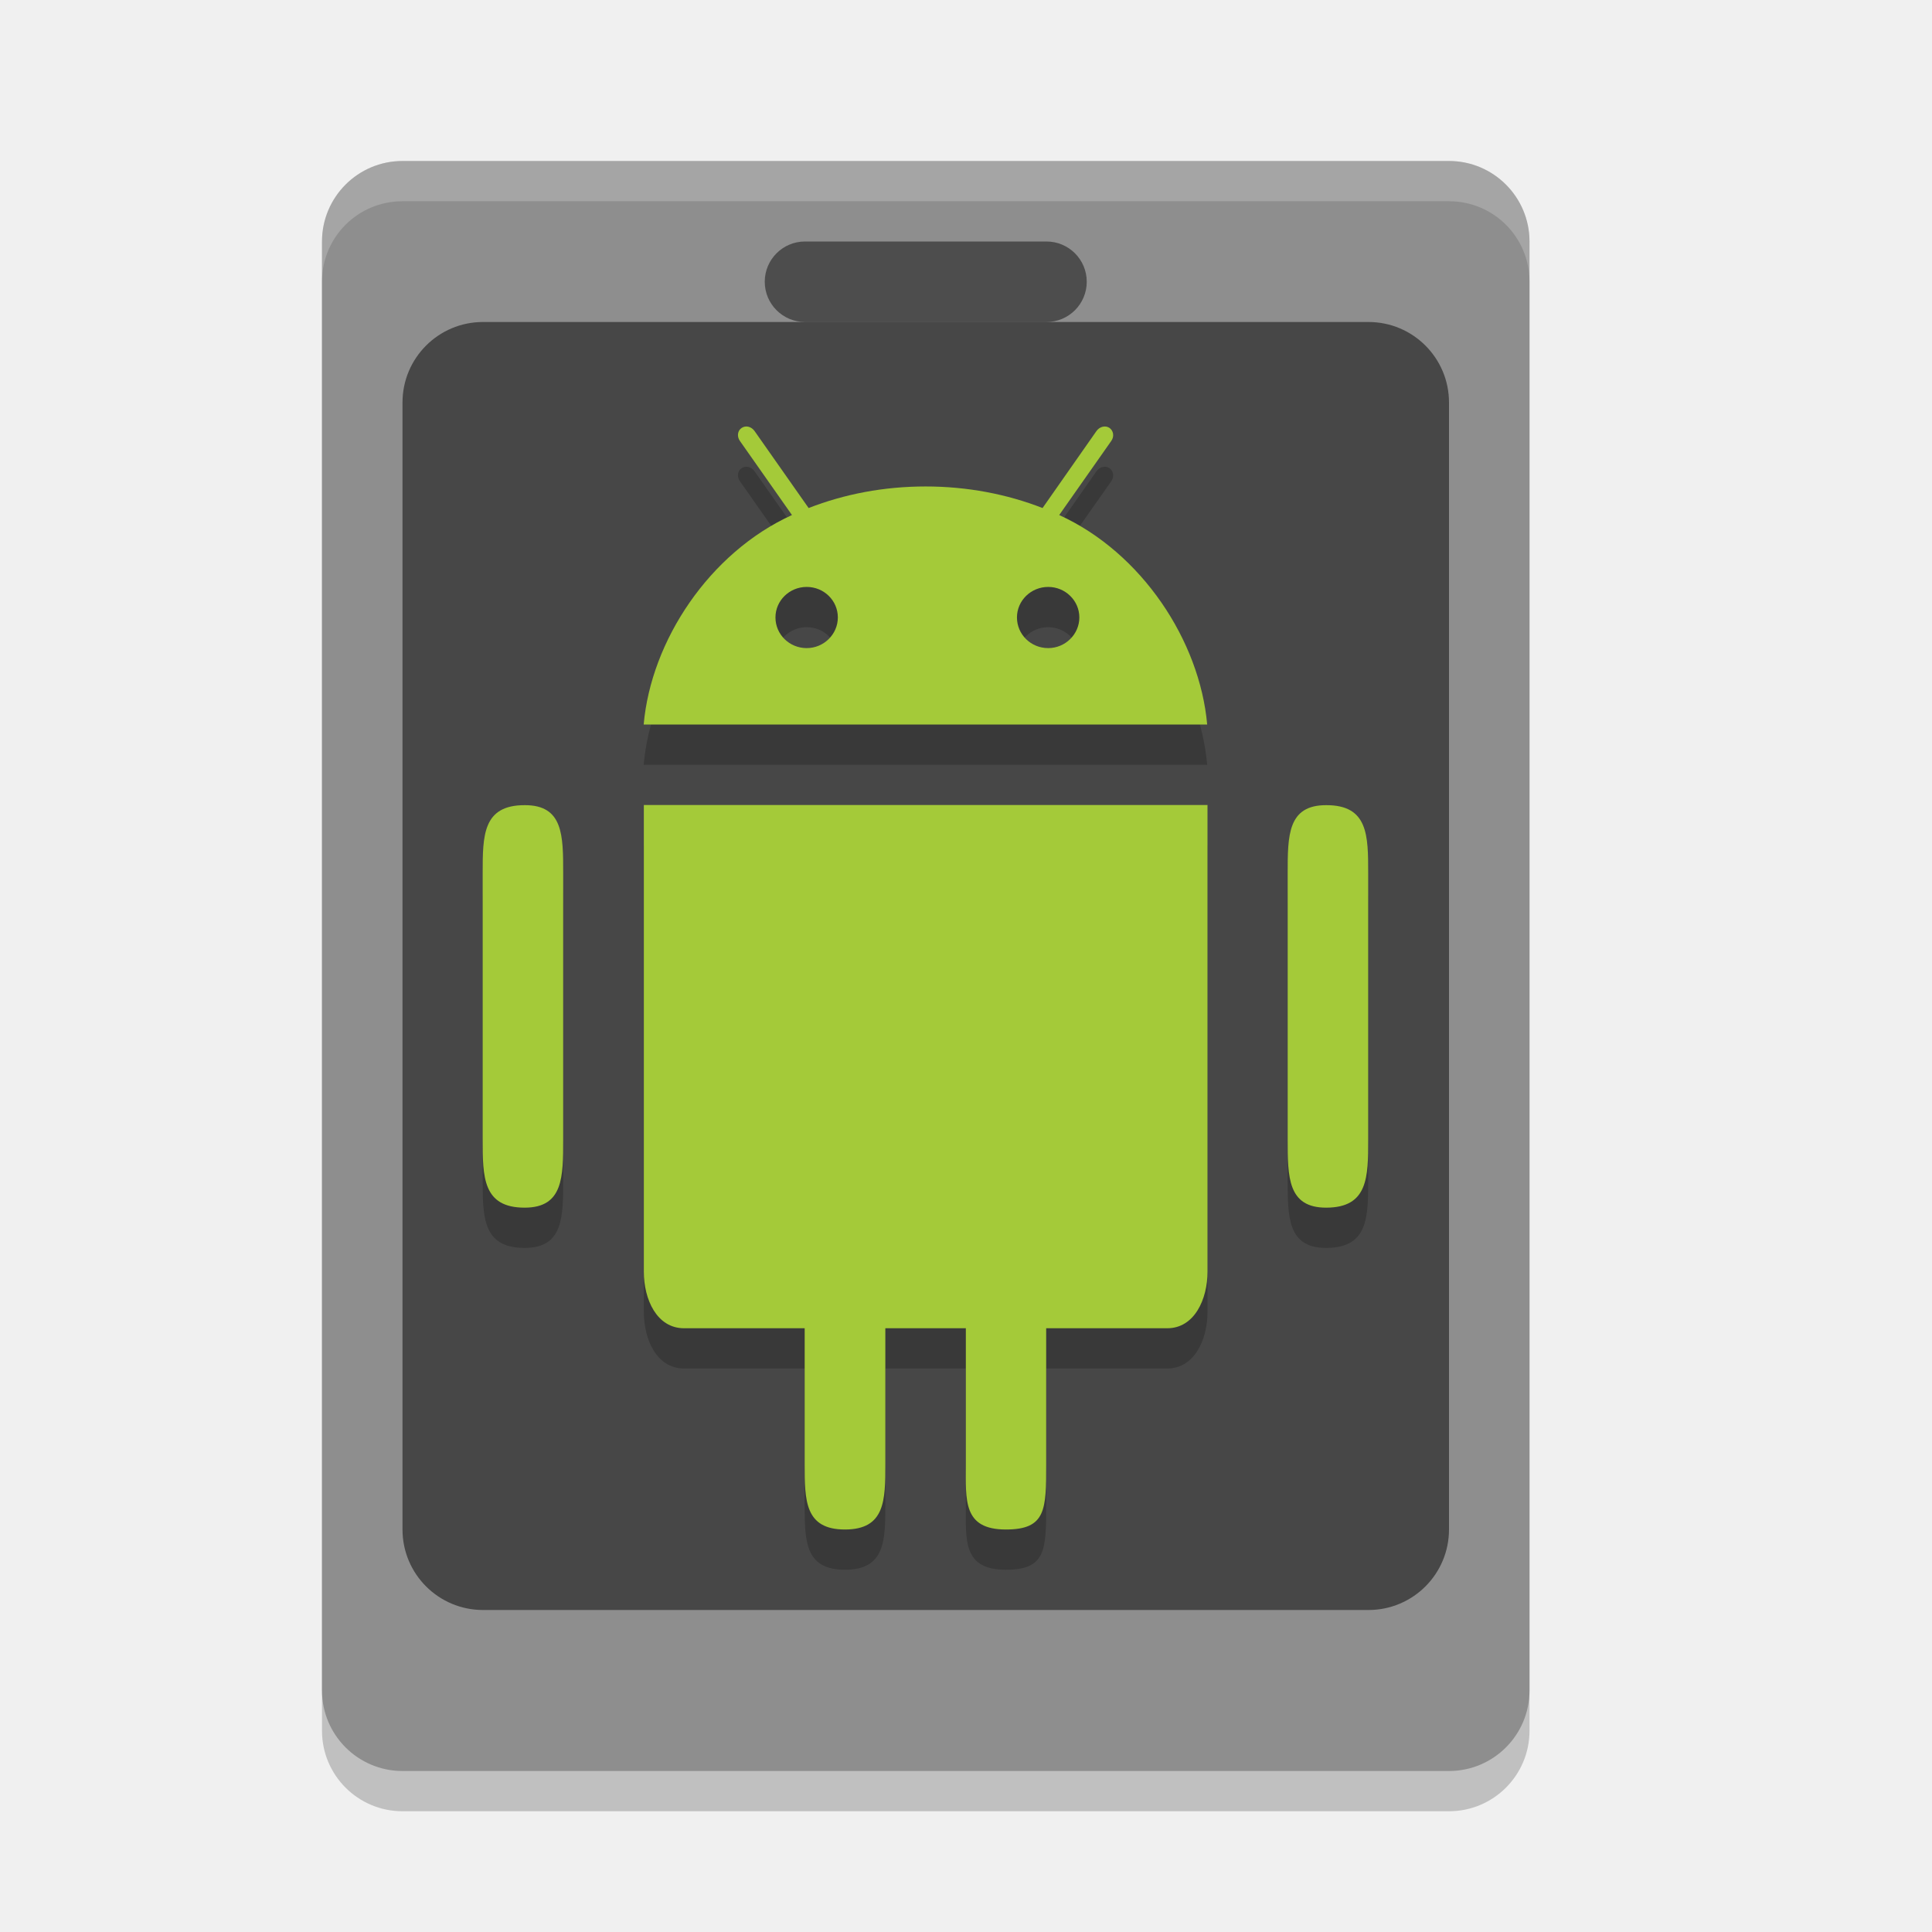
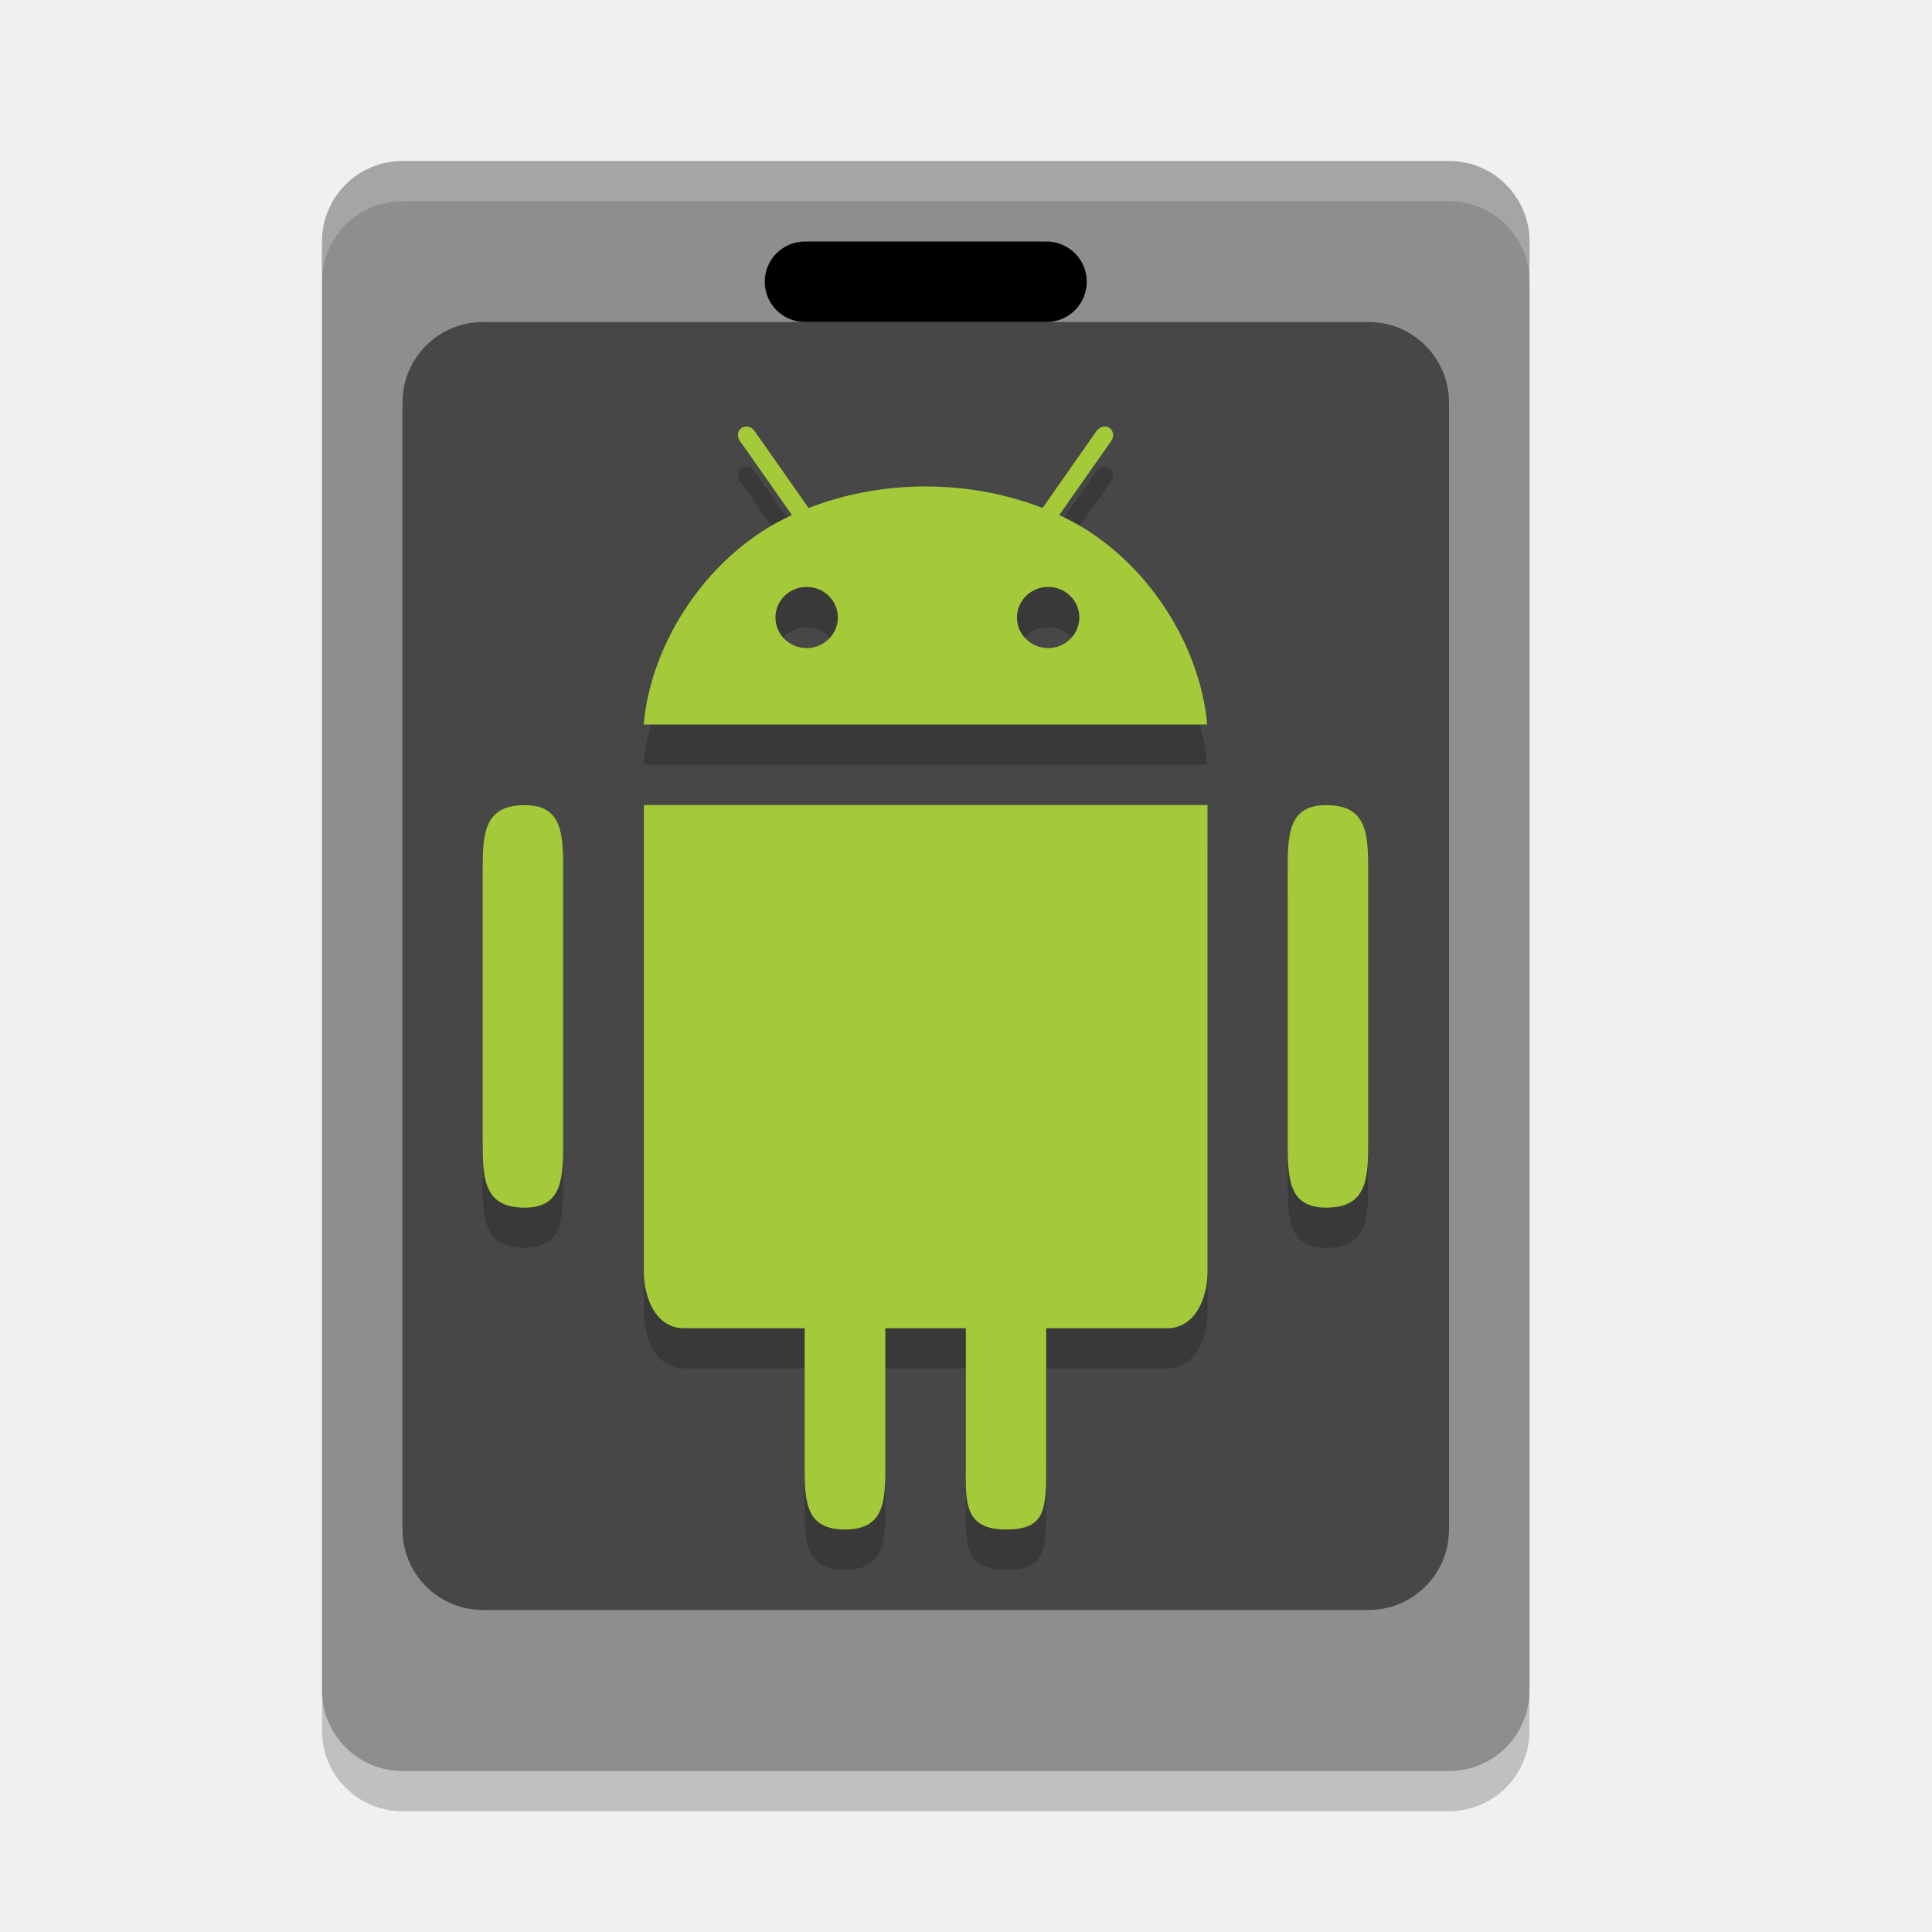
<svg xmlns="http://www.w3.org/2000/svg" width="24" height="24" version="1">
  <rect style="opacity:0.2" width="20" height="15" x="-22.5" y="-19" rx="1" ry="1" transform="matrix(0,-1,-1,0,0,0)" />
  <rect style="fill:#8e8e8e" width="20" height="15" x="-22" y="-19" rx="1" ry="1" transform="matrix(0,-1,-1,0,0,0)" />
-   <rect style="fill:#4d4d4d" width="4" height="1" x="9.5" y="3" rx=".5" ry=".5" />
+   <rect width="4" height="1" x="9.5" y="3" rx=".5" ry=".5" />
  <rect style="opacity:0.5" width="13" height="16" x="5" y="4" rx="1" ry="1" />
  <path style="opacity:0.2" d="M 9.297,5.801 C 9.268,5.794 9.238,5.799 9.213,5.816 9.162,5.849 9.152,5.922 9.191,5.977 L 9.838,6.898 C 8.81,7.367 8.088,8.461 7.996,9.5 H 14.996 C 14.904,8.461 14.185,7.366 13.158,6.898 L 13.805,5.977 C 13.844,5.922 13.832,5.851 13.783,5.816 13.732,5.781 13.66,5.799 13.621,5.854 L 12.951,6.811 C 12.508,6.638 12.015,6.543 11.498,6.543 10.98,6.543 10.488,6.638 10.045,6.811 L 9.373,5.854 C 9.353,5.826 9.326,5.808 9.297,5.801 Z M 10.021,7.791 C 10.236,7.791 10.408,7.961 10.408,8.17 10.408,8.379 10.234,8.551 10.021,8.551 9.806,8.551 9.633,8.381 9.633,8.17 9.633,7.961 9.807,7.791 10.021,7.791 Z M 13.021,7.791 C 13.234,7.791 13.408,7.961 13.408,8.17 13.408,8.379 13.234,8.551 13.021,8.551 12.806,8.551 12.633,8.381 12.633,8.17 12.633,7.961 12.807,7.791 13.021,7.791 Z M 7.998,10.5 V 16.297 C 7.998,16.641 8.158,17 8.498,17 H 9.996 V 18.687 C 9.996,19.137 9.996,19.5 10.496,19.5 10.996,19.5 10.998,19.137 10.998,18.687 V 17 H 11.998 V 18.687 C 11.998,19.137 11.959,19.5 12.496,19.5 12.996,19.5 12.996,19.25 12.996,18.687 V 17 H 14.5 C 14.838,17 15,16.64 15,16.297 V 10.5 Z M 6.519,10.502 C 5.997,10.501 5.996,10.879 5.996,11.346 V 14.654 C 5.996,15.121 5.997,15.503 6.519,15.502 6.997,15.501 6.996,15.121 6.996,14.654 V 11.346 C 6.996,10.879 6.997,10.501 6.519,10.502 Z M 16.475,10.502 C 15.996,10.501 15.996,10.879 15.996,11.346 V 14.654 C 15.996,15.121 15.996,15.503 16.475,15.502 16.996,15.501 16.996,15.121 16.996,14.654 V 11.346 C 16.996,10.879 16.996,10.501 16.475,10.502 Z" />
  <path style="fill:#a4ca39" d="M 9.297,5.301 C 9.268,5.294 9.238,5.299 9.213,5.316 9.162,5.349 9.152,5.422 9.191,5.477 L 9.838,6.398 C 8.81,6.867 8.088,7.961 7.996,9 H 14.996 C 14.904,7.962 14.185,6.866 13.158,6.398 L 13.805,5.477 C 13.844,5.422 13.832,5.351 13.783,5.316 13.732,5.281 13.66,5.299 13.621,5.354 L 12.951,6.311 C 12.508,6.138 12.015,6.043 11.498,6.043 10.98,6.043 10.488,6.138 10.045,6.311 L 9.373,5.354 C 9.353,5.326 9.326,5.308 9.297,5.301 Z M 10.021,7.291 C 10.236,7.291 10.408,7.461 10.408,7.67 10.408,7.879 10.234,8.051 10.021,8.051 9.806,8.051 9.633,7.881 9.633,7.67 9.633,7.461 9.807,7.291 10.021,7.291 Z M 13.021,7.291 C 13.234,7.291 13.408,7.461 13.408,7.67 13.408,7.879 13.234,8.051 13.021,8.051 12.806,8.051 12.633,7.881 12.633,7.67 12.633,7.461 12.807,7.291 13.021,7.291 Z M 7.998,10 V 15.797 C 7.998,16.141 8.158,16.5 8.498,16.5 H 9.996 V 18.187 C 9.996,18.637 9.996,19 10.496,19 10.996,19 10.998,18.637 10.998,18.187 V 16.5 H 11.998 V 18.187 C 11.998,18.637 11.959,19 12.496,19 12.996,19 12.996,18.75 12.996,18.187 V 16.5 H 14.5 C 14.838,16.5 15,16.14 15,15.797 V 10 Z M 6.519,10.002 C 5.997,10.001 5.996,10.379 5.996,10.846 V 14.154 C 5.996,14.621 5.997,15.003 6.519,15.002 6.997,15.001 6.996,14.621 6.996,14.154 V 10.846 C 6.996,10.379 6.997,10.001 6.519,10.002 Z M 16.475,10.002 C 15.996,10.001 15.996,10.379 15.996,10.846 V 14.154 C 15.996,14.621 15.996,15.003 16.475,15.002 16.996,15.001 16.996,14.621 16.996,14.154 V 10.846 C 16.996,10.379 16.996,10.001 16.475,10.002 Z" />
  <path style="opacity:0.2;fill:#ffffff" d="M 5,2 C 4.446,2 4,2.446 4,3 V 3.5 C 4,2.946 4.446,2.5 5,2.5 H 18 C 18.554,2.5 19,2.946 19,3.5 V 3 C 19,2.446 18.554,2 18,2 Z" />
</svg>
